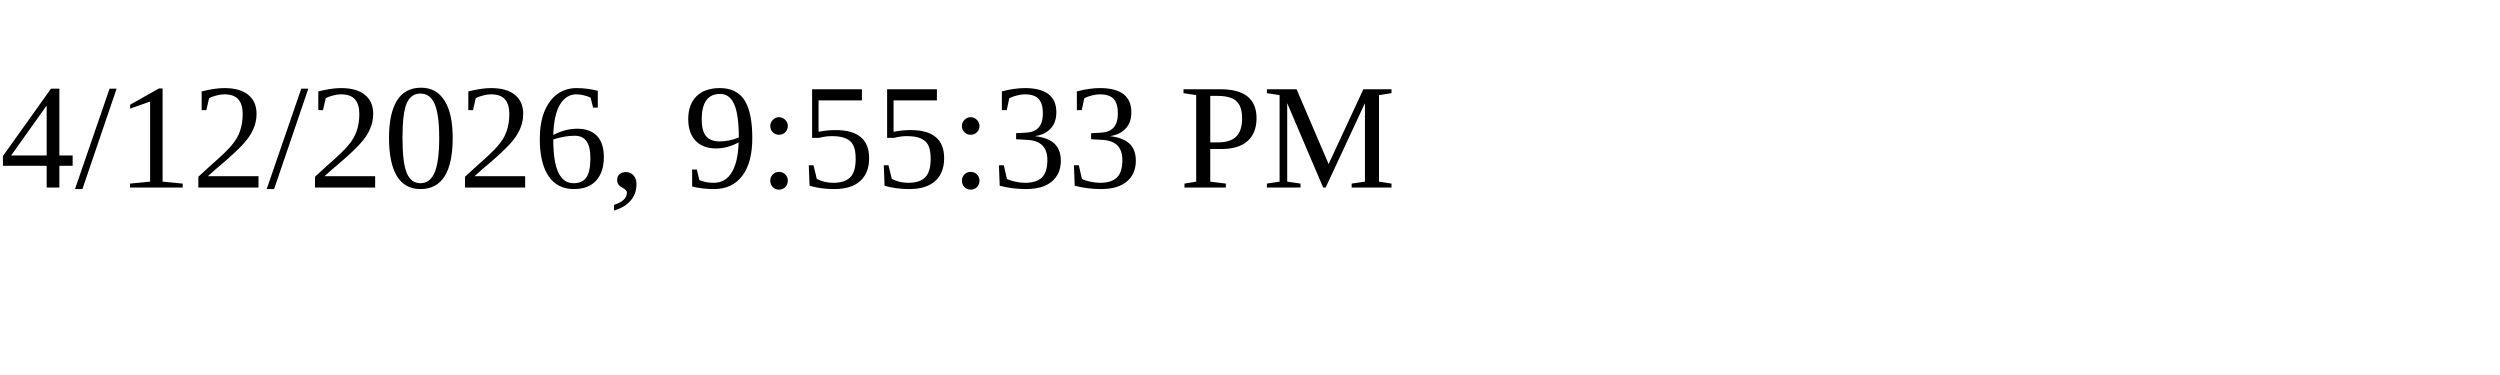
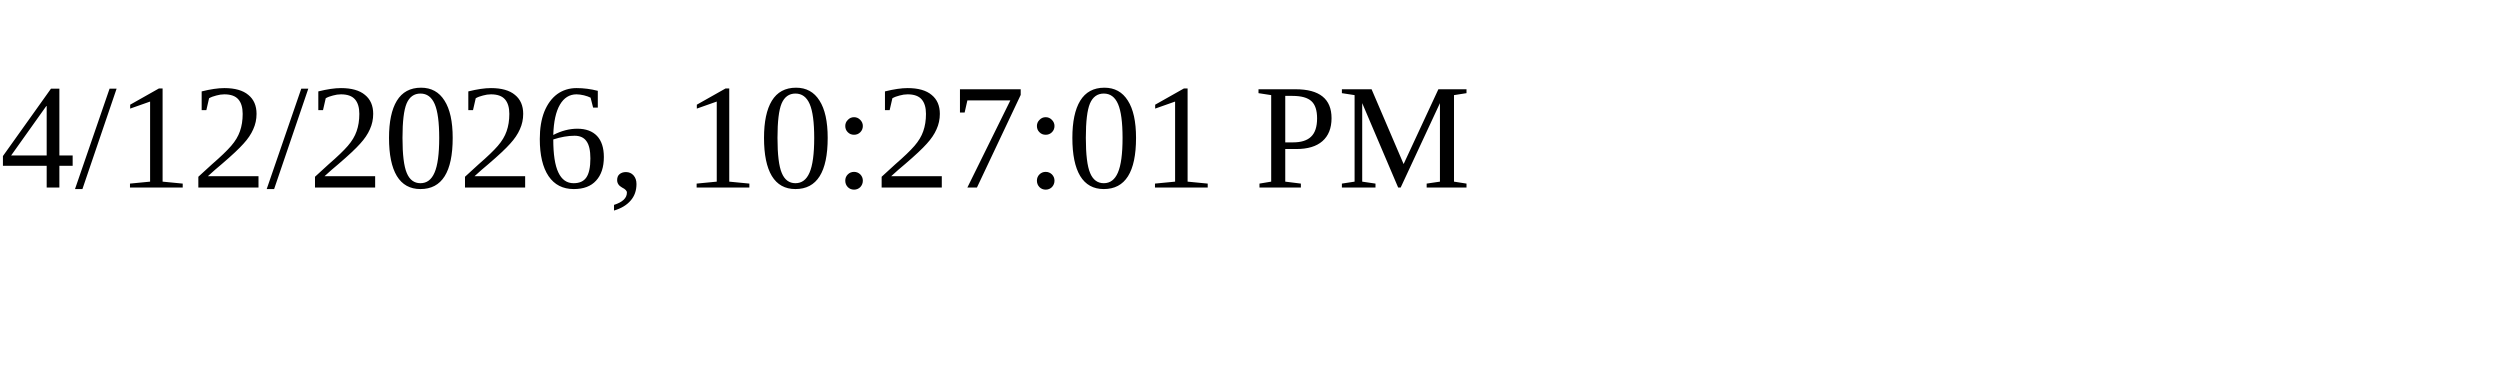
<svg xmlns="http://www.w3.org/2000/svg" height="30" width="200">
-   <text x="0" y="15">4/12/2026, 9:55:33 PM</text>
+   <text x="0" y="15">4/12/2026, 10:27:01 PM</text>
</svg>
